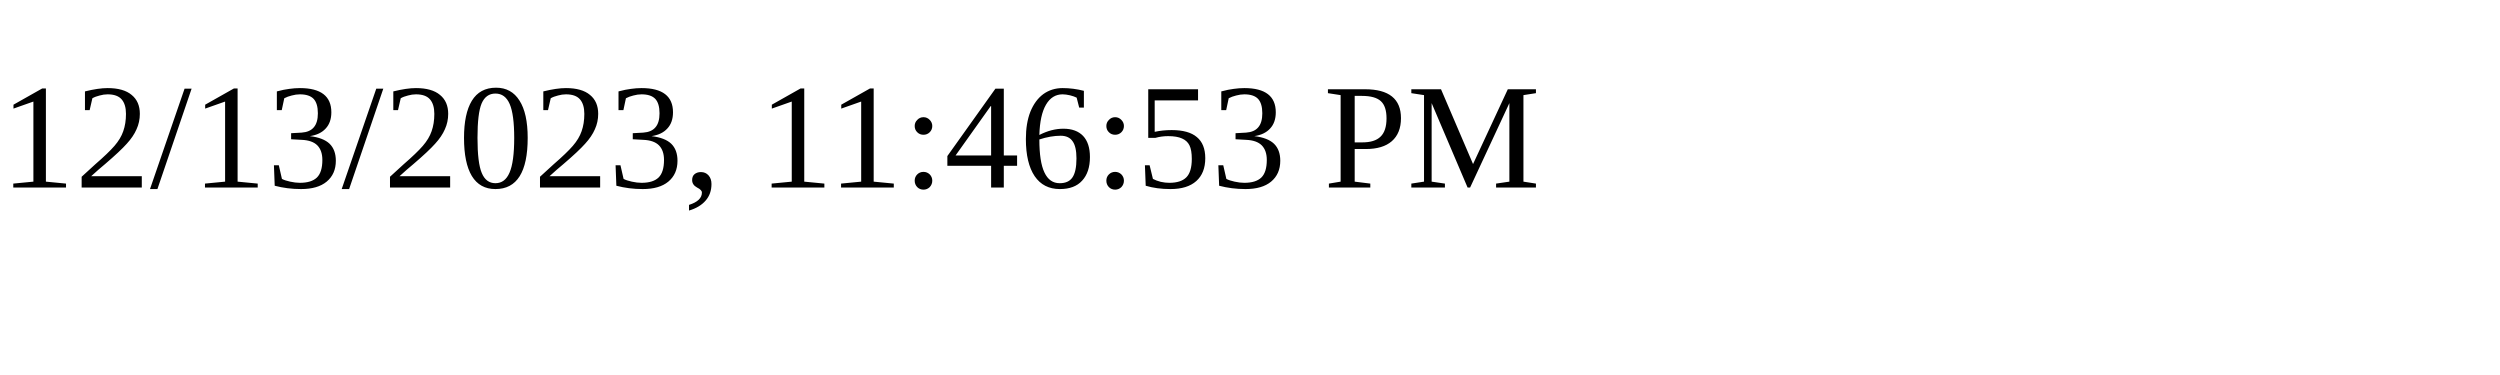
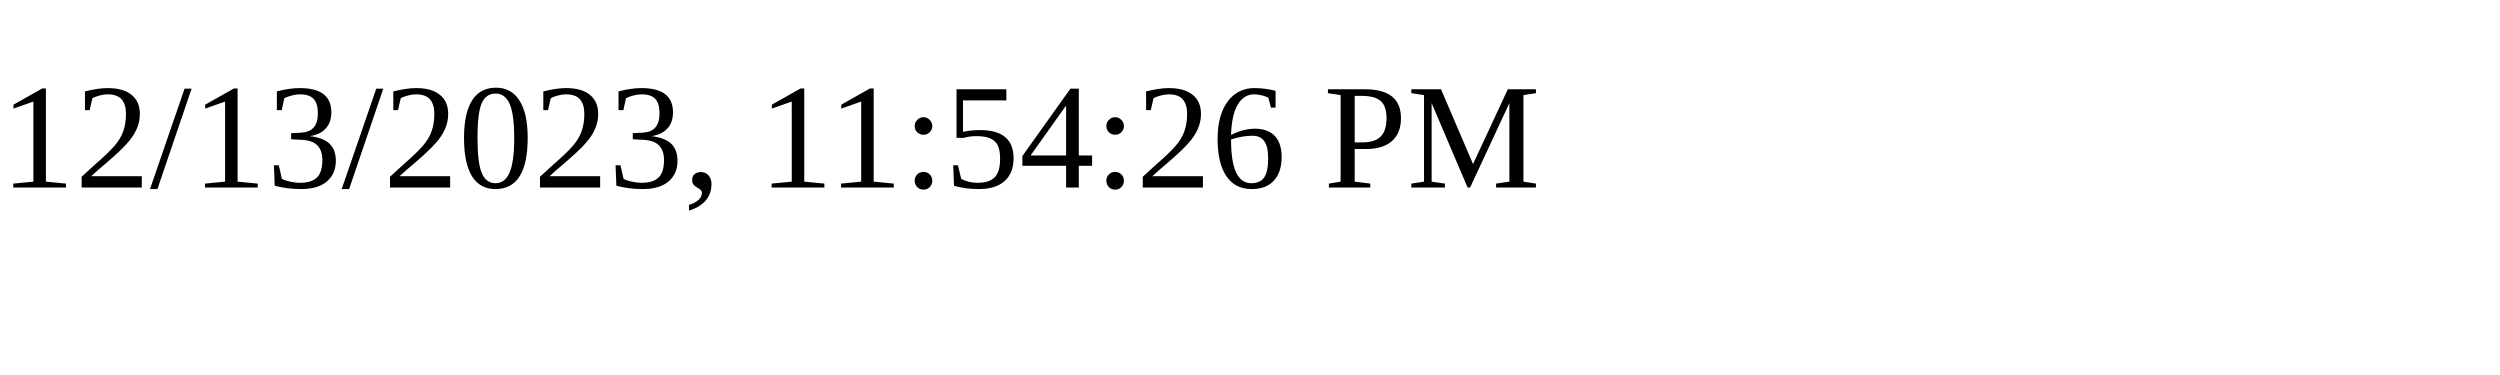
<svg xmlns="http://www.w3.org/2000/svg" height="30" width="200">
-   <text x="0" y="15">12/13/2023, 11:46:53 PM</text>
+   <text x="0" y="15">12/13/2023, 11:54:26 PM</text>
</svg>
